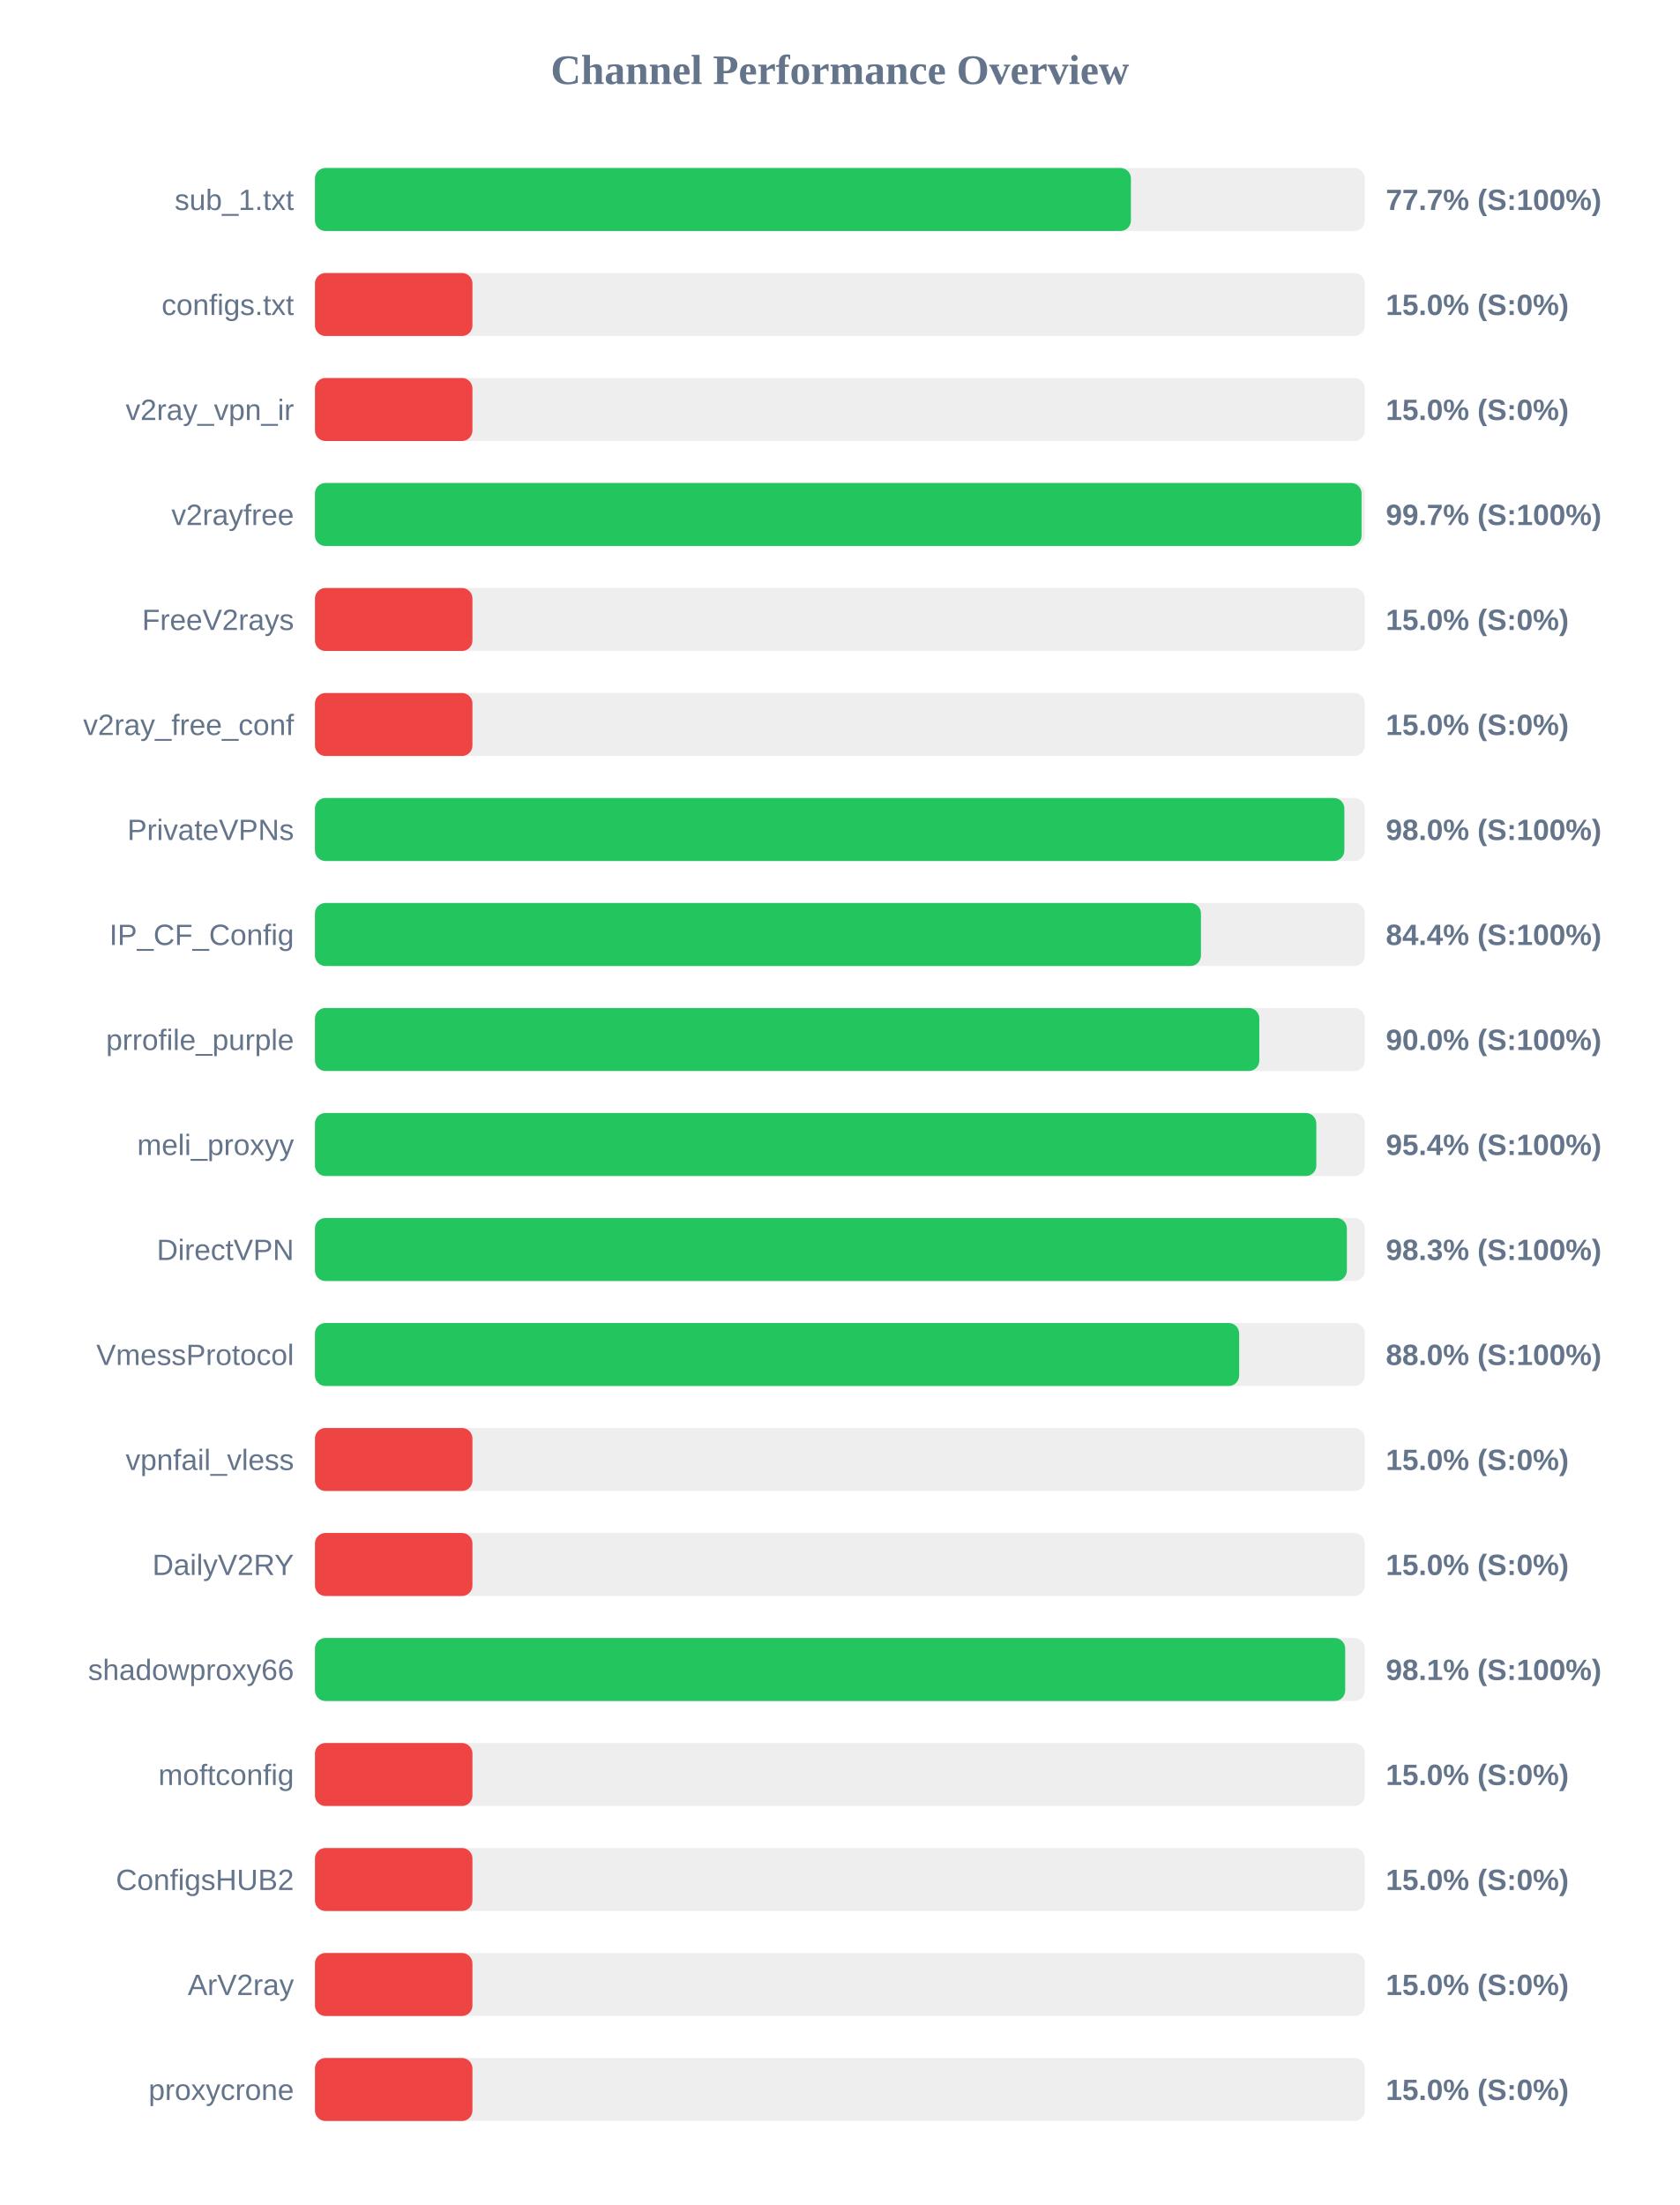
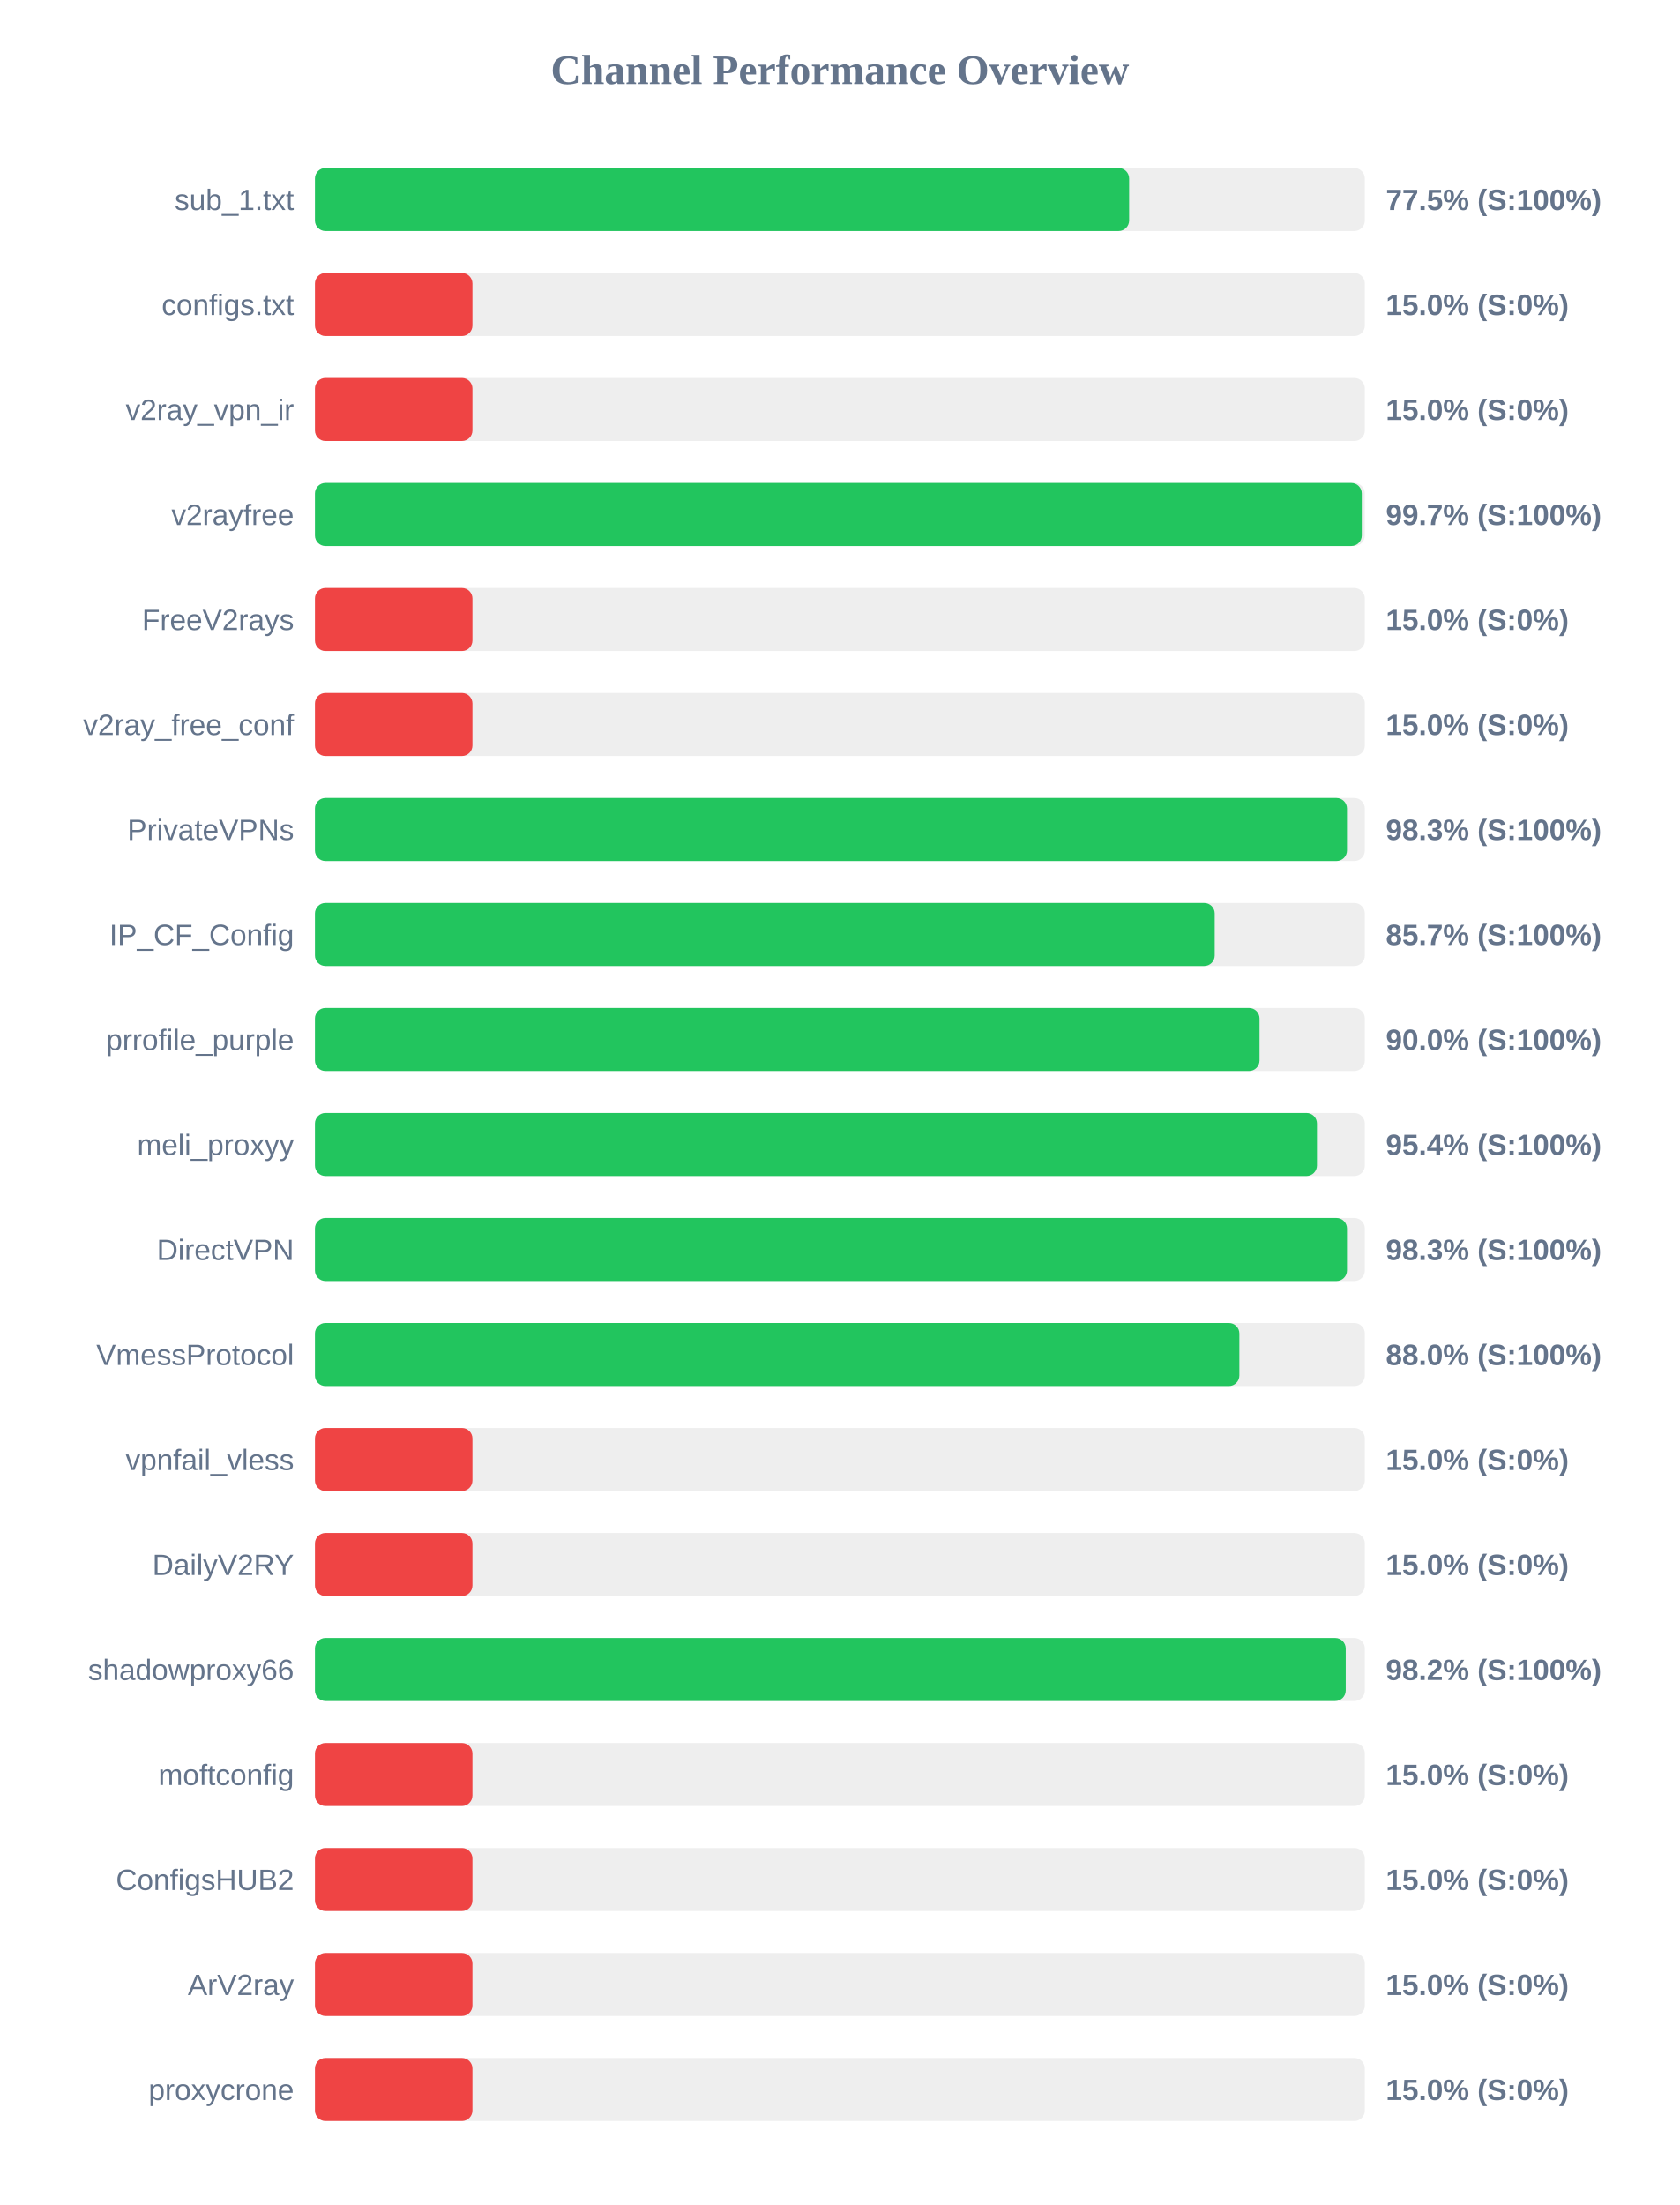
<svg xmlns="http://www.w3.org/2000/svg" width="800" height="1050" version="1.1">
  <style>
        .row { font: 14px Arial; fill: #64748b; }
        .score { font: bold 14px Arial; fill: #64748b; }
    </style>
  <text x="400" y="40" text-anchor="middle" font-size="20px" font-weight="bold" fill="#64748b">Channel Performance Overview</text>
  <rect x="150" y="80" width="500" height="30" fill="#eee" rx="5" />
-   <rect x="150" y="80" width="388.6" height="30" fill="#22c55e" rx="5" />
+   <rect x="150" y="80" width="387.75" height="30" fill="#22c55e" rx="5" />
  <text x="140" y="100" text-anchor="end" class="row">sub_1.txt</text>
-   <text x="660" y="100" text-anchor="start" class="score">77.7% (S:100%)</text>
+   <text x="660" y="100" text-anchor="start" class="score">77.5% (S:100%)</text>
  <rect x="150" y="130" width="500" height="30" fill="#eee" rx="5" />
  <rect x="150" y="130" width="75.0" height="30" fill="#ef4444" rx="5" />
  <text x="140" y="150" text-anchor="end" class="row">configs.txt</text>
  <text x="660" y="150" text-anchor="start" class="score">15.0% (S:0%)</text>
  <rect x="150" y="180" width="500" height="30" fill="#eee" rx="5" />
  <rect x="150" y="180" width="75.0" height="30" fill="#ef4444" rx="5" />
  <text x="140" y="200" text-anchor="end" class="row">v2ray_vpn_ir</text>
  <text x="660" y="200" text-anchor="start" class="score">15.0% (S:0%)</text>
  <rect x="150" y="230" width="500" height="30" fill="#eee" rx="5" />
-   <rect x="150" y="230" width="498.45" height="30" fill="#22c55e" rx="5" />
+   <rect x="150" y="230" width="498.55" height="30" fill="#22c55e" rx="5" />
  <text x="140" y="250" text-anchor="end" class="row">v2rayfree</text>
  <text x="660" y="250" text-anchor="start" class="score">99.7% (S:100%)</text>
  <rect x="150" y="280" width="500" height="30" fill="#eee" rx="5" />
  <rect x="150" y="280" width="75.0" height="30" fill="#ef4444" rx="5" />
  <text x="140" y="300" text-anchor="end" class="row">FreeV2rays</text>
  <text x="660" y="300" text-anchor="start" class="score">15.0% (S:0%)</text>
  <rect x="150" y="330" width="500" height="30" fill="#eee" rx="5" />
  <rect x="150" y="330" width="75.0" height="30" fill="#ef4444" rx="5" />
  <text x="140" y="350" text-anchor="end" class="row">v2ray_free_conf</text>
  <text x="660" y="350" text-anchor="start" class="score">15.0% (S:0%)</text>
  <rect x="150" y="380" width="500" height="30" fill="#eee" rx="5" />
-   <rect x="150" y="380" width="490.25" height="30" fill="#22c55e" rx="5" />
+   <rect x="150" y="380" width="491.5" height="30" fill="#22c55e" rx="5" />
  <text x="140" y="400" text-anchor="end" class="row">PrivateVPNs</text>
-   <text x="660" y="400" text-anchor="start" class="score">98.0% (S:100%)</text>
+   <text x="660" y="400" text-anchor="start" class="score">98.3% (S:100%)</text>
  <rect x="150" y="430" width="500" height="30" fill="#eee" rx="5" />
-   <rect x="150" y="430" width="421.95" height="30" fill="#22c55e" rx="5" />
+   <rect x="150" y="430" width="428.5" height="30" fill="#22c55e" rx="5" />
  <text x="140" y="450" text-anchor="end" class="row">IP_CF_Config</text>
-   <text x="660" y="450" text-anchor="start" class="score">84.4% (S:100%)</text>
+   <text x="660" y="450" text-anchor="start" class="score">85.7% (S:100%)</text>
  <rect x="150" y="480" width="500" height="30" fill="#eee" rx="5" />
-   <rect x="150" y="480" width="449.75" height="30" fill="#22c55e" rx="5" />
+   <rect x="150" y="480" width="449.85" height="30" fill="#22c55e" rx="5" />
  <text x="140" y="500" text-anchor="end" class="row">prrofile_purple</text>
  <text x="660" y="500" text-anchor="start" class="score">90.0% (S:100%)</text>
  <rect x="150" y="530" width="500" height="30" fill="#eee" rx="5" />
-   <rect x="150" y="530" width="476.9" height="30" fill="#22c55e" rx="5" />
+   <rect x="150" y="530" width="477.2" height="30" fill="#22c55e" rx="5" />
  <text x="140" y="550" text-anchor="end" class="row">meli_proxyy</text>
  <text x="660" y="550" text-anchor="start" class="score">95.4% (S:100%)</text>
  <rect x="150" y="580" width="500" height="30" fill="#eee" rx="5" />
-   <rect x="150" y="580" width="491.45" height="30" fill="#22c55e" rx="5" />
+   <rect x="150" y="580" width="491.5" height="30" fill="#22c55e" rx="5" />
  <text x="140" y="600" text-anchor="end" class="row">DirectVPN</text>
  <text x="660" y="600" text-anchor="start" class="score">98.3% (S:100%)</text>
  <rect x="150" y="630" width="500" height="30" fill="#eee" rx="5" />
-   <rect x="150" y="630" width="440.15" height="30" fill="#22c55e" rx="5" />
+   <rect x="150" y="630" width="440.25" height="30" fill="#22c55e" rx="5" />
  <text x="140" y="650" text-anchor="end" class="row">VmessProtocol</text>
  <text x="660" y="650" text-anchor="start" class="score">88.0% (S:100%)</text>
  <rect x="150" y="680" width="500" height="30" fill="#eee" rx="5" />
  <rect x="150" y="680" width="75.0" height="30" fill="#ef4444" rx="5" />
  <text x="140" y="700" text-anchor="end" class="row">vpnfail_vless</text>
  <text x="660" y="700" text-anchor="start" class="score">15.0% (S:0%)</text>
  <rect x="150" y="730" width="500" height="30" fill="#eee" rx="5" />
  <rect x="150" y="730" width="75.0" height="30" fill="#ef4444" rx="5" />
  <text x="140" y="750" text-anchor="end" class="row">DailyV2RY</text>
  <text x="660" y="750" text-anchor="start" class="score">15.0% (S:0%)</text>
  <rect x="150" y="780" width="500" height="30" fill="#eee" rx="5" />
-   <rect x="150" y="780" width="490.65" height="30" fill="#22c55e" rx="5" />
+   <rect x="150" y="780" width="490.9" height="30" fill="#22c55e" rx="5" />
  <text x="140" y="800" text-anchor="end" class="row">shadowproxy66</text>
-   <text x="660" y="800" text-anchor="start" class="score">98.1% (S:100%)</text>
+   <text x="660" y="800" text-anchor="start" class="score">98.2% (S:100%)</text>
  <rect x="150" y="830" width="500" height="30" fill="#eee" rx="5" />
  <rect x="150" y="830" width="75.0" height="30" fill="#ef4444" rx="5" />
  <text x="140" y="850" text-anchor="end" class="row">moftconfig</text>
  <text x="660" y="850" text-anchor="start" class="score">15.0% (S:0%)</text>
  <rect x="150" y="880" width="500" height="30" fill="#eee" rx="5" />
  <rect x="150" y="880" width="75.0" height="30" fill="#ef4444" rx="5" />
  <text x="140" y="900" text-anchor="end" class="row">ConfigsHUB2</text>
  <text x="660" y="900" text-anchor="start" class="score">15.0% (S:0%)</text>
  <rect x="150" y="930" width="500" height="30" fill="#eee" rx="5" />
  <rect x="150" y="930" width="75.0" height="30" fill="#ef4444" rx="5" />
  <text x="140" y="950" text-anchor="end" class="row">ArV2ray</text>
  <text x="660" y="950" text-anchor="start" class="score">15.0% (S:0%)</text>
  <rect x="150" y="980" width="500" height="30" fill="#eee" rx="5" />
  <rect x="150" y="980" width="75.0" height="30" fill="#ef4444" rx="5" />
  <text x="140" y="1000" text-anchor="end" class="row">proxycrone</text>
  <text x="660" y="1000" text-anchor="start" class="score">15.0% (S:0%)</text>
</svg>
